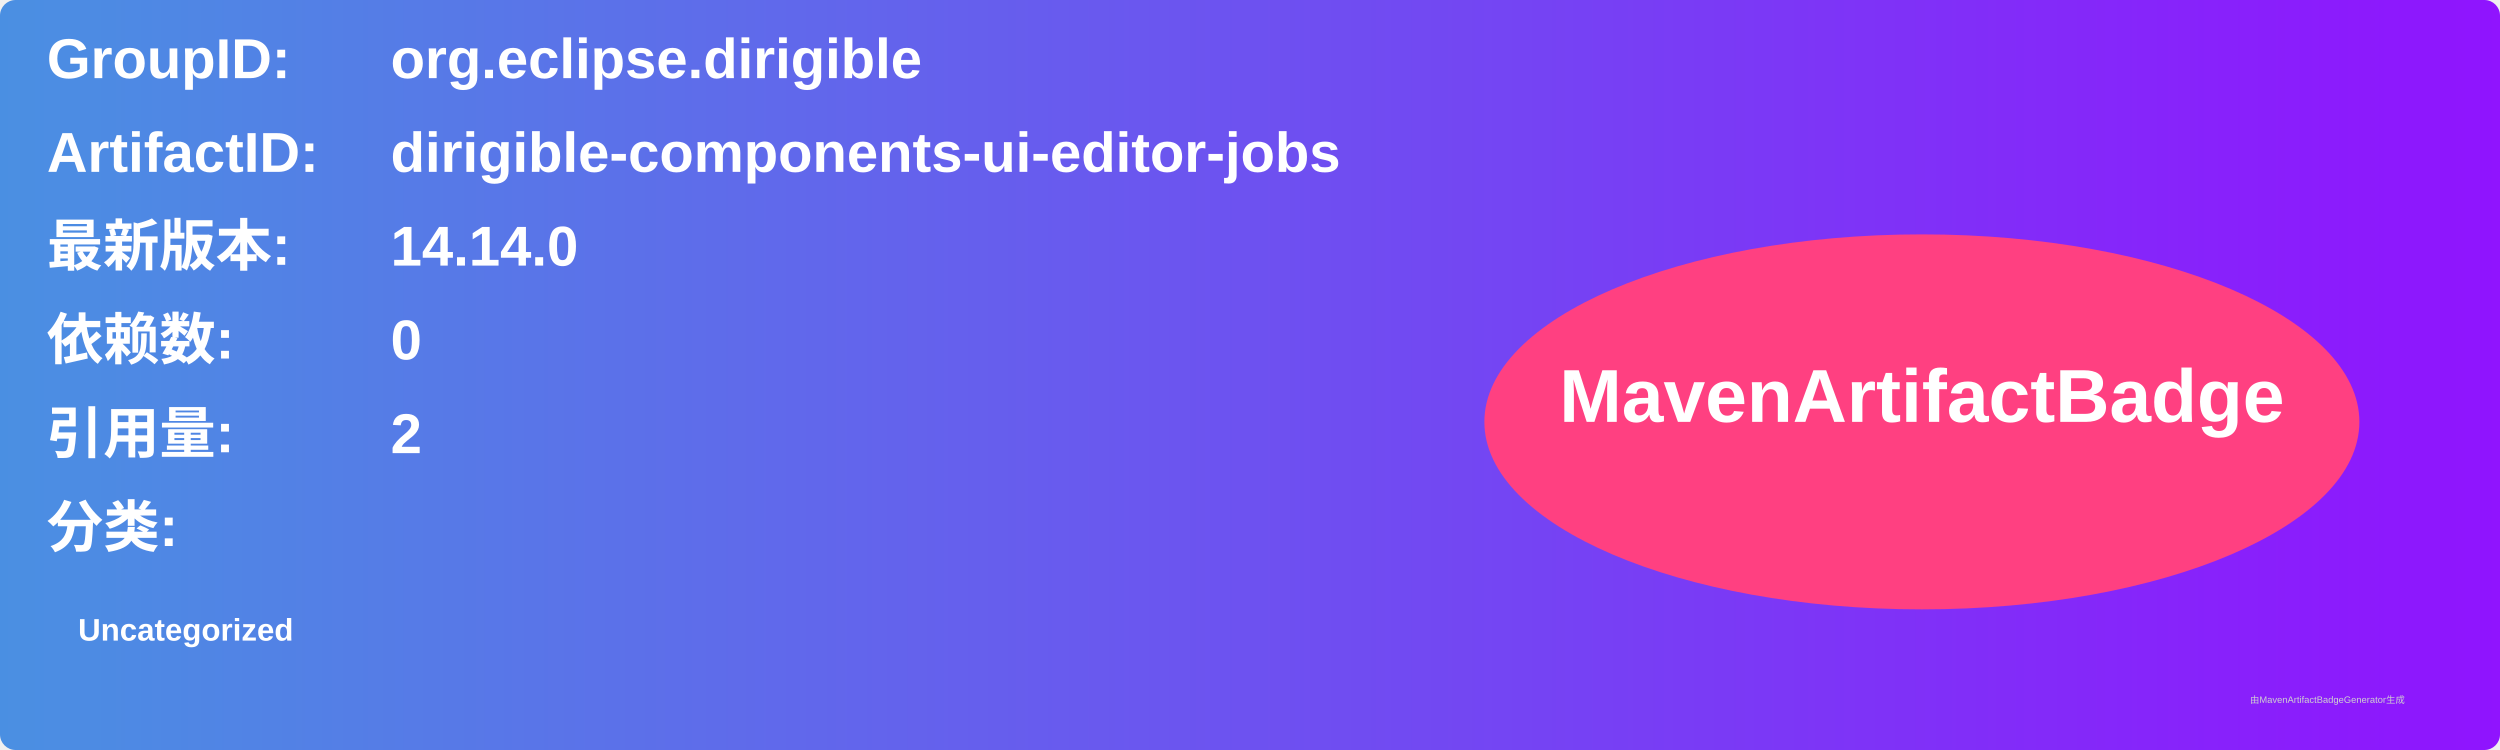
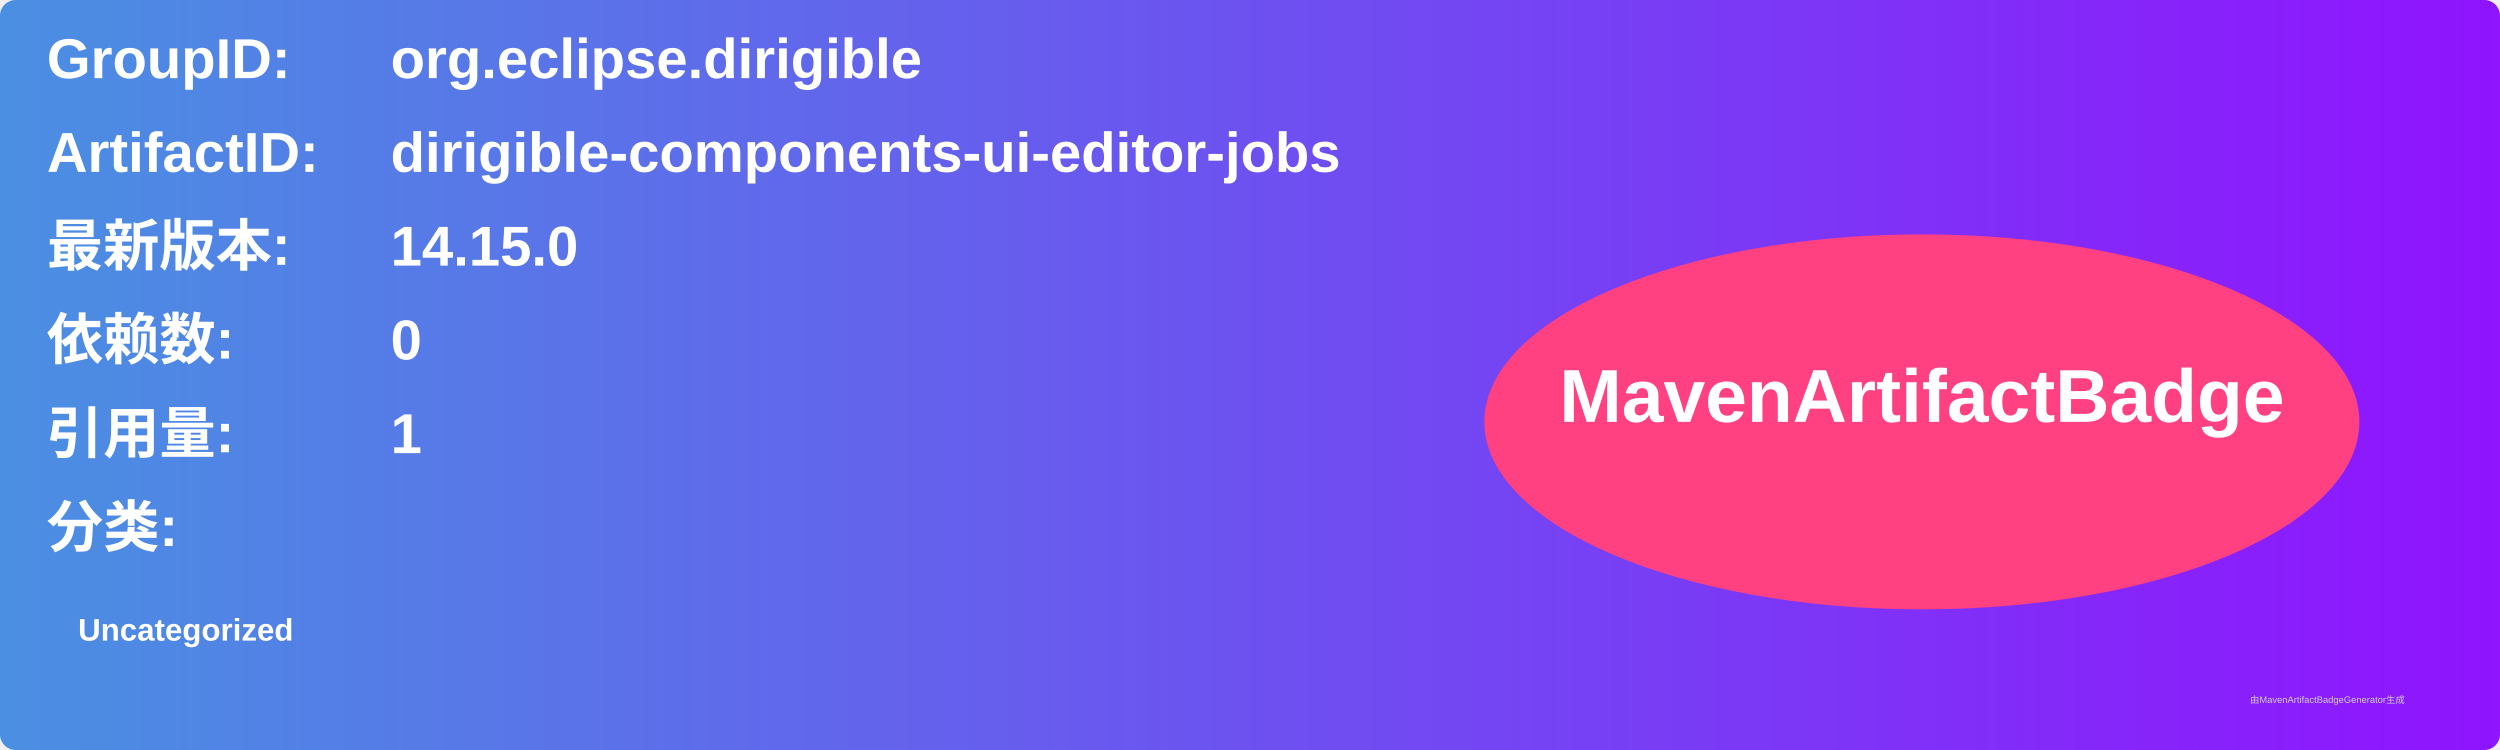
<svg xmlns="http://www.w3.org/2000/svg" width="800" height="240" viewBox="0 0 800 240">
  <linearGradient id="grad" x1="0%" y1="0%" x2="100%" y2="0%">
    <stop offset="0%" stop-color="#4a90e2" />
    <stop offset="100%" stop-color="#9013fe" />
  </linearGradient>
  <rect width="100%" height="100%" rx="5" ry="5" fill="url(#grad)" />
  <g transform="translate(15, 15)">
    <text x="0" y="10" font-family="Arial" font-size="18" fill="white" font-weight="bold" width="260">GroupID:</text>
    <text x="110" y="10" font-family="Arial" font-size="18" fill="white" font-weight="bold" width="460">org.eclipse.dirigible</text>
    <text x="0" y="40" font-family="Arial" font-size="18" fill="white" font-weight="bold" width="260">ArtifactID:</text>
    <text x="110" y="40" font-family="Arial" font-size="18" fill="white" font-weight="bold" width="460">dirigible-components-ui-editor-jobs</text>
    <text x="0" y="70" font-family="Arial" font-size="18" fill="white" font-weight="bold">最新版本:</text>
    <text x="110" y="70" font-family="Arial" font-size="18" fill="white" font-weight="bold">
-       <tspan font-weight="bold">14.14.0</tspan>
+       <tspan font-weight="bold">14.15.0</tspan>
    </text>
    <text x="0" y="100" font-family="Arial" font-size="18" fill="white" font-weight="bold">依赖数: </text>
    <text x="110" y="100" font-family="Arial" font-size="18" fill="white">
      <tspan font-weight="bold">0</tspan>
    </text>
    <text x="0" y="130" font-family="Arial" font-size="18" fill="white" font-weight="bold">引用量: </text>
    <text x="110" y="130" font-family="Arial" font-size="18" fill="white">
-       <tspan font-weight="bold">2</tspan>
+       <tspan font-weight="bold">1</tspan>
    </text>
    <text x="0" y="160" font-family="Arial" font-size="18" fill="white" font-weight="bold">分类:</text>
    <text x="10" y="190" font-family="Arial" font-size="10" fill="white">
      <tspan font-weight="bold">Uncategorized</tspan>
    </text>
    <ellipse cx="600" cy="120" rx="140" ry="60" fill="#ff4081" />
    <text x="600" y="120" text-anchor="middle" font-family="Arial" font-size="24" fill="white" font-weight="bold">MavenArtifactBadge</text>
  </g>
  <text x="720" y="225" font-family="Arial" font-size="3" fill="#d0d0d0">由MavenArtifactBadgeGenerator生成</text>
</svg>
